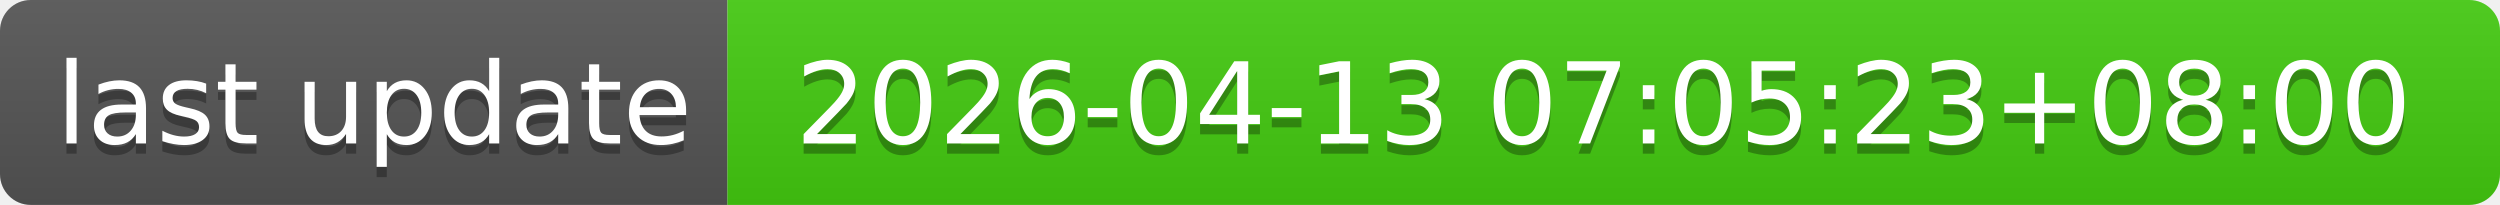
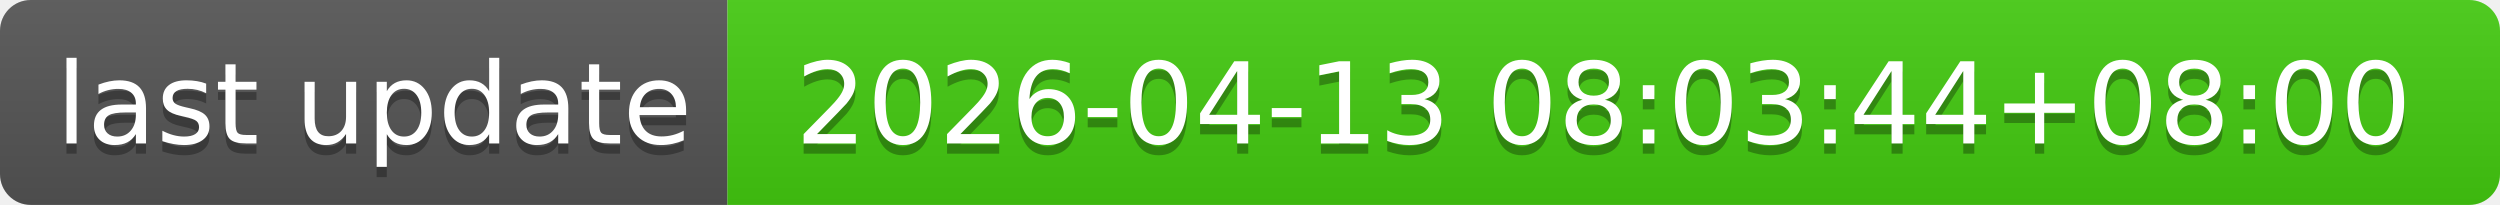
- <svg xmlns="http://www.w3.org/2000/svg" width="244" height="20" role="img" aria-label="last update: 2026-04-13 07:05:23+08:00">
+ <svg xmlns="http://www.w3.org/2000/svg" width="244" height="20" role="img" aria-label="last update: 2026-04-13 08:03:44+08:00">
  <linearGradient id="s" x2="0" y2="100%">
    <stop offset="0" stop-color="#bbb" stop-opacity=".1" />
    <stop offset="1" stop-opacity=".1" />
  </linearGradient>
  <clipPath id="r">
    <rect width="244" height="20" rx="3" fill="#fff" />
  </clipPath>
  <g clip-path="url(#r)">
    <rect width="71" height="20" fill="#555" />
    <rect x="71" width="173" height="20" fill="#4c1" />
    <rect width="244" height="20" fill="url(#s)" />
  </g>
  <g fill="#fff" text-anchor="middle" font-family="Verdana,Geneva,DejaVu Sans,sans-serif" text-rendering="geometricPrecision" font-size="110">
    <text aria-hidden="true" x="365" y="150" fill="#010101" fill-opacity=".3" transform="scale(.1)" textLength="610">last update</text>
    <text x="365" y="140" transform="scale(.1)" fill="#fff" textLength="610">last update</text>
-     <text aria-hidden="true" x="1565" y="150" fill="#010101" fill-opacity=".3" transform="scale(.1)" textLength="1630">2026-04-13 07:05:23+08:00</text>
-     <text x="1565" y="140" transform="scale(.1)" fill="#fff" textLength="1630">2026-04-13 07:05:23+08:00</text>
+     <text aria-hidden="true" x="1565" y="150" fill="#010101" fill-opacity=".3" transform="scale(.1)" textLength="1630">2026-04-13 08:03:44+08:00</text>
+     <text x="1565" y="140" transform="scale(.1)" fill="#fff" textLength="1630">2026-04-13 08:03:44+08:00</text>
  </g>
</svg>
